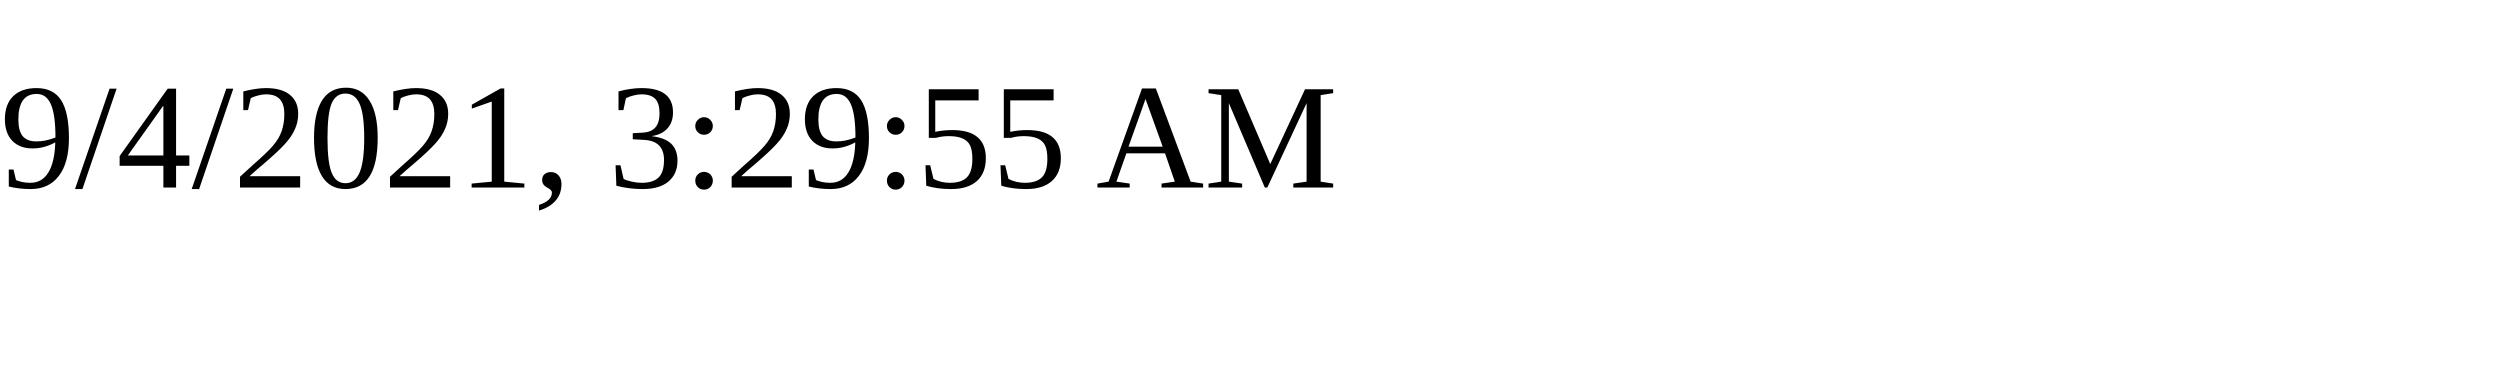
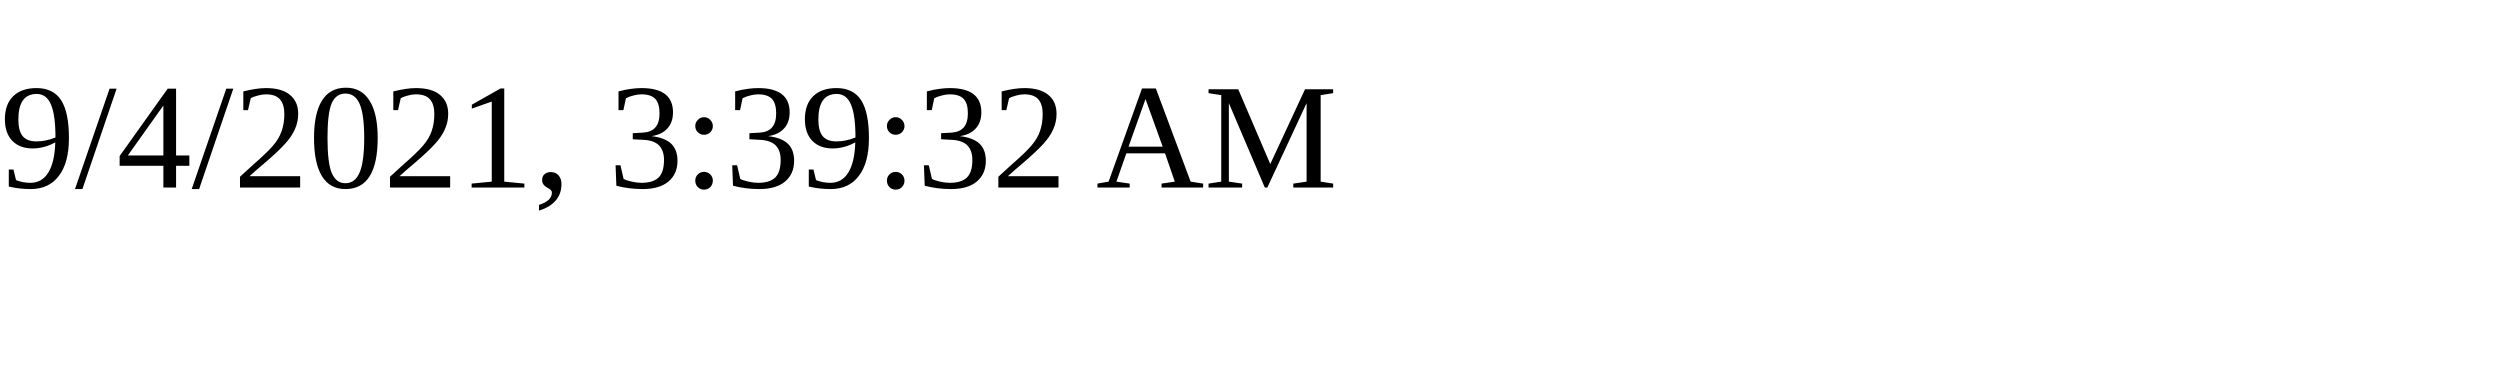
<svg xmlns="http://www.w3.org/2000/svg" height="30" width="200">
-   <text x="0" y="15">9/4/2021, 3:29:55 AM</text>
+   <text x="0" y="15">9/4/2021, 3:39:32 AM</text>
</svg>
